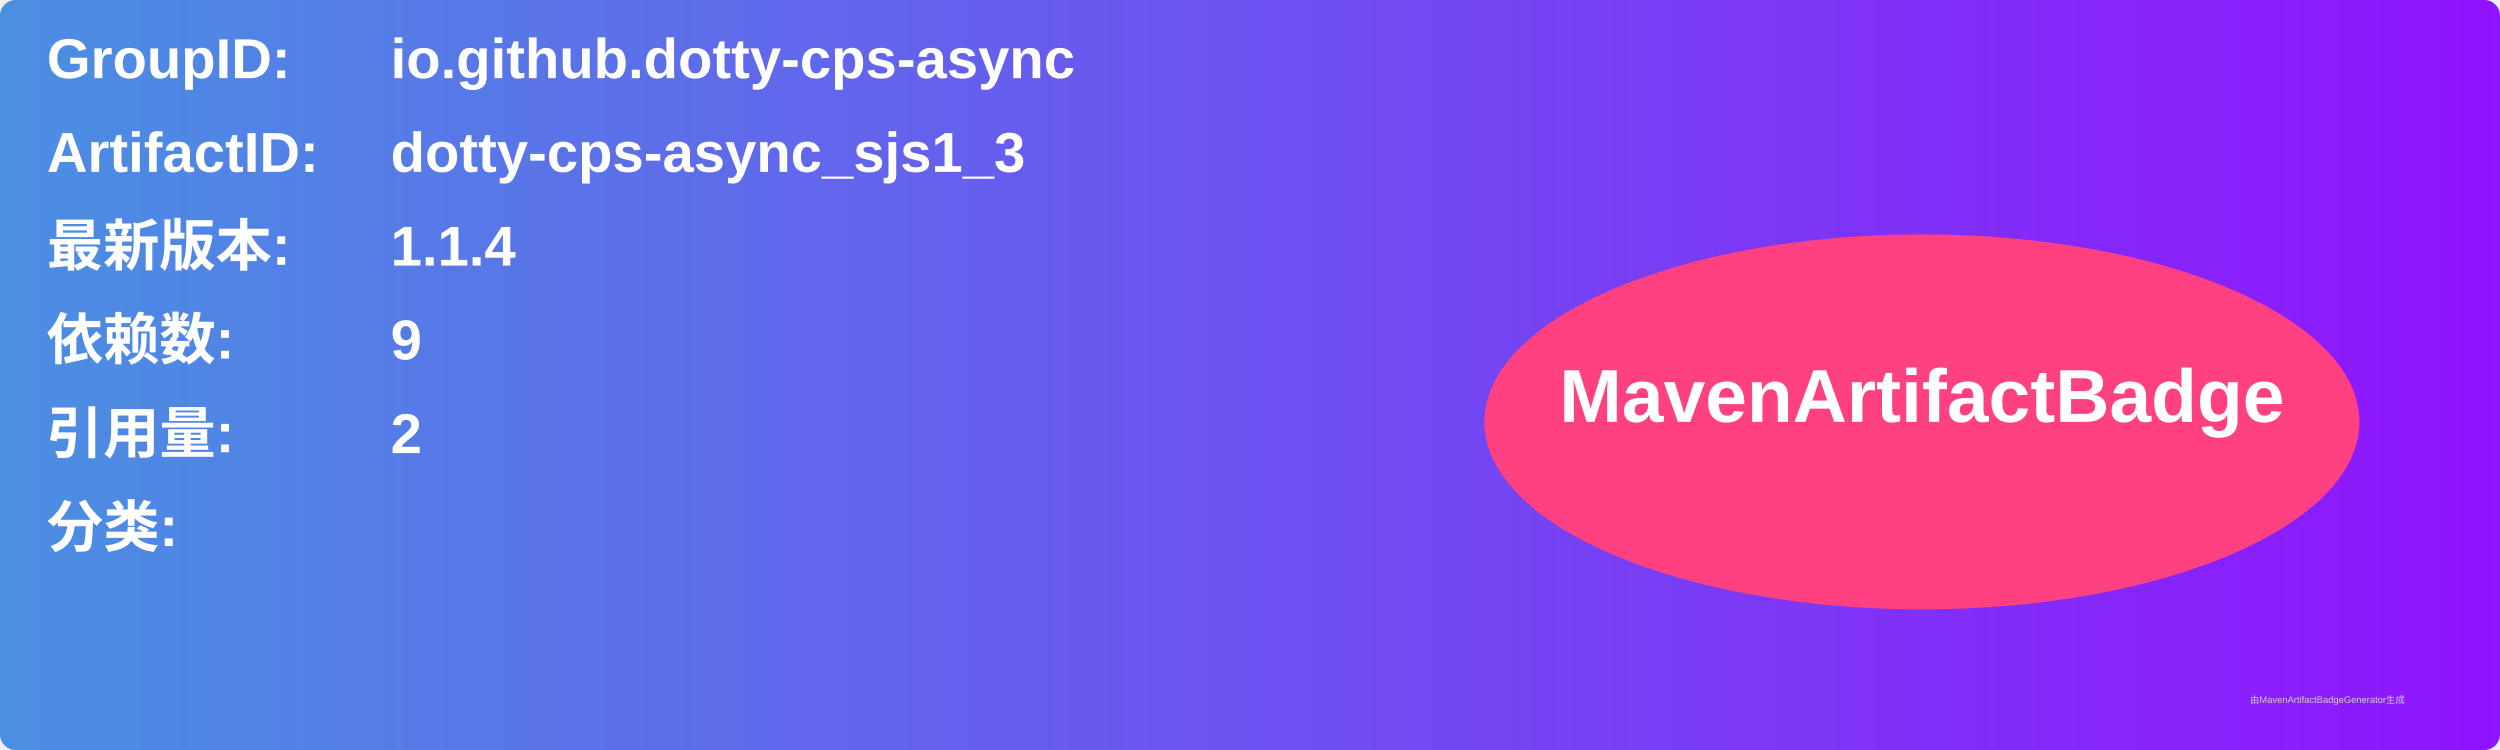
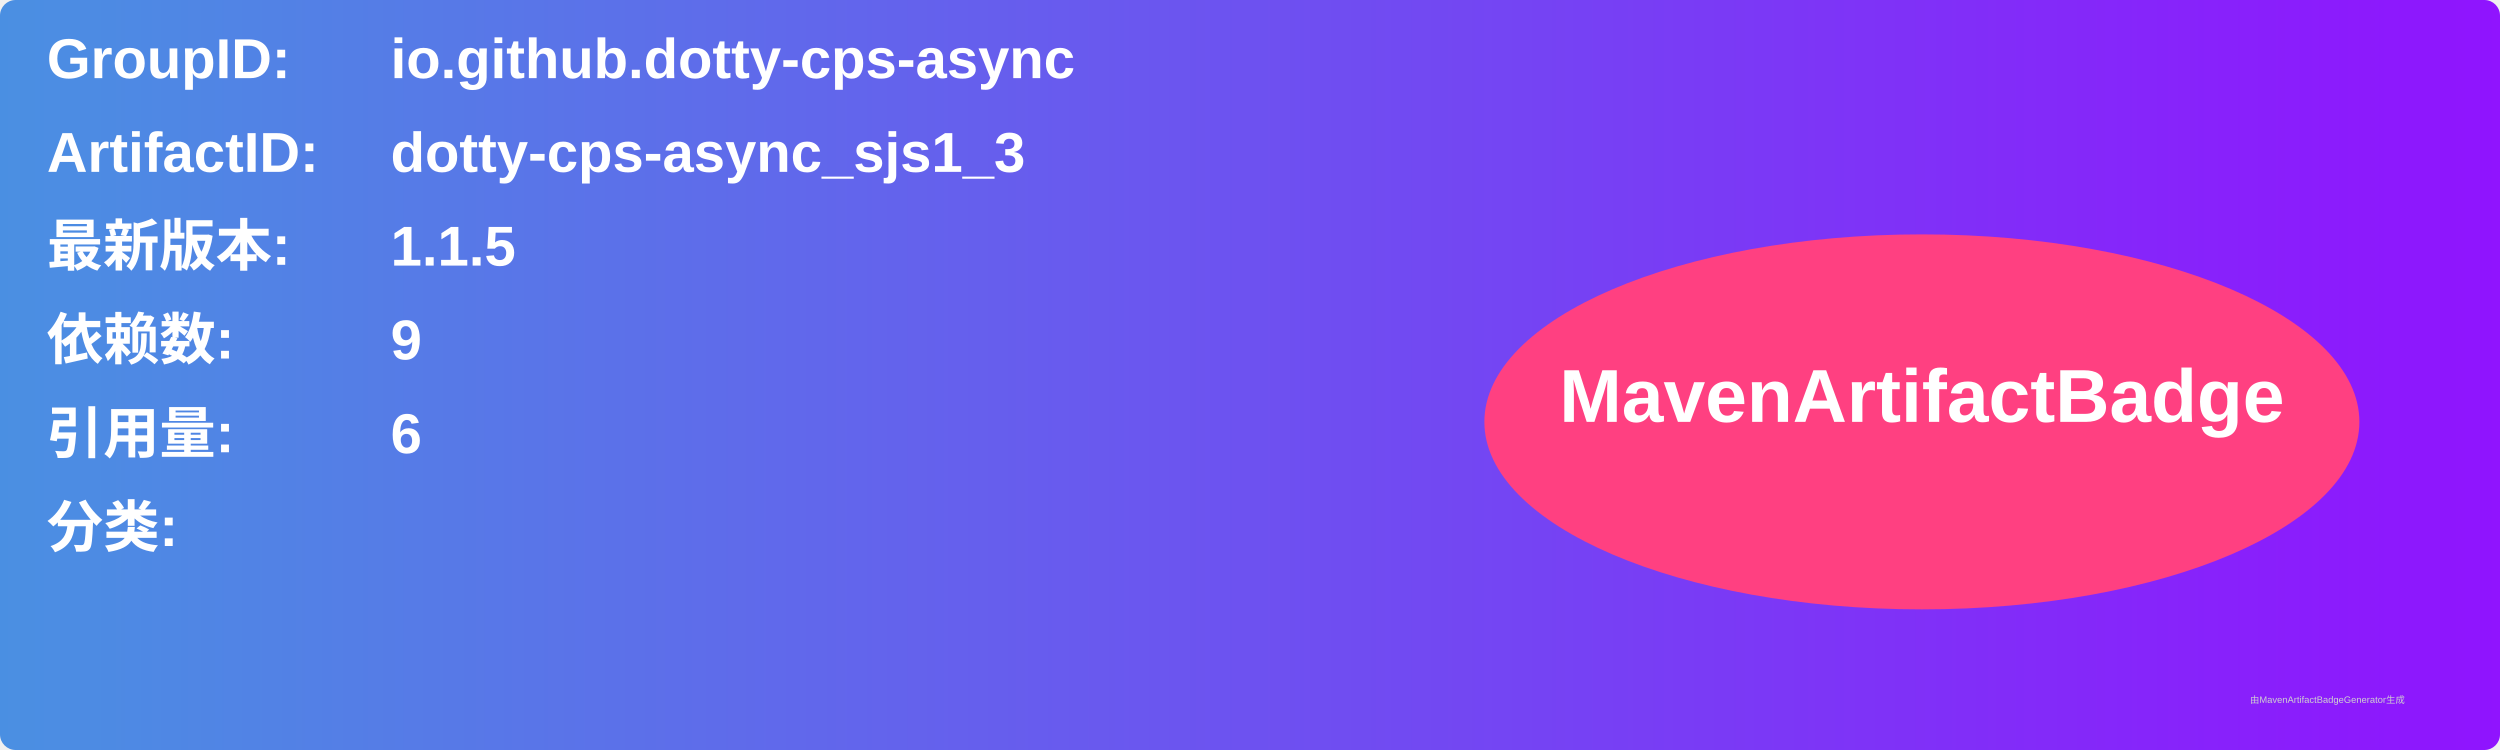
<svg xmlns="http://www.w3.org/2000/svg" width="800" height="240" viewBox="0 0 800 240">
  <linearGradient id="grad" x1="0%" y1="0%" x2="100%" y2="0%">
    <stop offset="0%" stop-color="#4a90e2" />
    <stop offset="100%" stop-color="#9013fe" />
  </linearGradient>
  <rect width="100%" height="100%" rx="5" ry="5" fill="url(#grad)" />
  <g transform="translate(15, 15)">
    <text x="0" y="10" font-family="Arial" font-size="18" fill="white" font-weight="bold" width="260">GroupID:</text>
    <text x="110" y="10" font-family="Arial" font-size="18" fill="white" font-weight="bold" width="460">io.github.dotty-cps-async</text>
    <text x="0" y="40" font-family="Arial" font-size="18" fill="white" font-weight="bold" width="260">ArtifactID:</text>
    <text x="110" y="40" font-family="Arial" font-size="18" fill="white" font-weight="bold" width="460">dotty-cps-async_sjs1_3</text>
    <text x="0" y="70" font-family="Arial" font-size="18" fill="white" font-weight="bold">最新版本:</text>
    <text x="110" y="70" font-family="Arial" font-size="18" fill="white" font-weight="bold">
-       <tspan font-weight="bold">1.1.4</tspan>
+       <tspan font-weight="bold">1.1.5</tspan>
    </text>
    <text x="0" y="100" font-family="Arial" font-size="18" fill="white" font-weight="bold">依赖数: </text>
    <text x="110" y="100" font-family="Arial" font-size="18" fill="white">
      <tspan font-weight="bold">9</tspan>
    </text>
    <text x="0" y="130" font-family="Arial" font-size="18" fill="white" font-weight="bold">引用量: </text>
    <text x="110" y="130" font-family="Arial" font-size="18" fill="white">
-       <tspan font-weight="bold">2</tspan>
+       <tspan font-weight="bold">6</tspan>
    </text>
    <text x="0" y="160" font-family="Arial" font-size="18" fill="white" font-weight="bold">分类:</text>
    <text x="10" y="190" font-family="Arial" font-size="10" fill="white">
      <tspan font-weight="bold" />
    </text>
    <ellipse cx="600" cy="120" rx="140" ry="60" fill="#ff4081" />
    <text x="600" y="120" text-anchor="middle" font-family="Arial" font-size="24" fill="white" font-weight="bold">MavenArtifactBadge</text>
  </g>
  <text x="720" y="225" font-family="Arial" font-size="3" fill="#d0d0d0">由MavenArtifactBadgeGenerator生成</text>
</svg>
